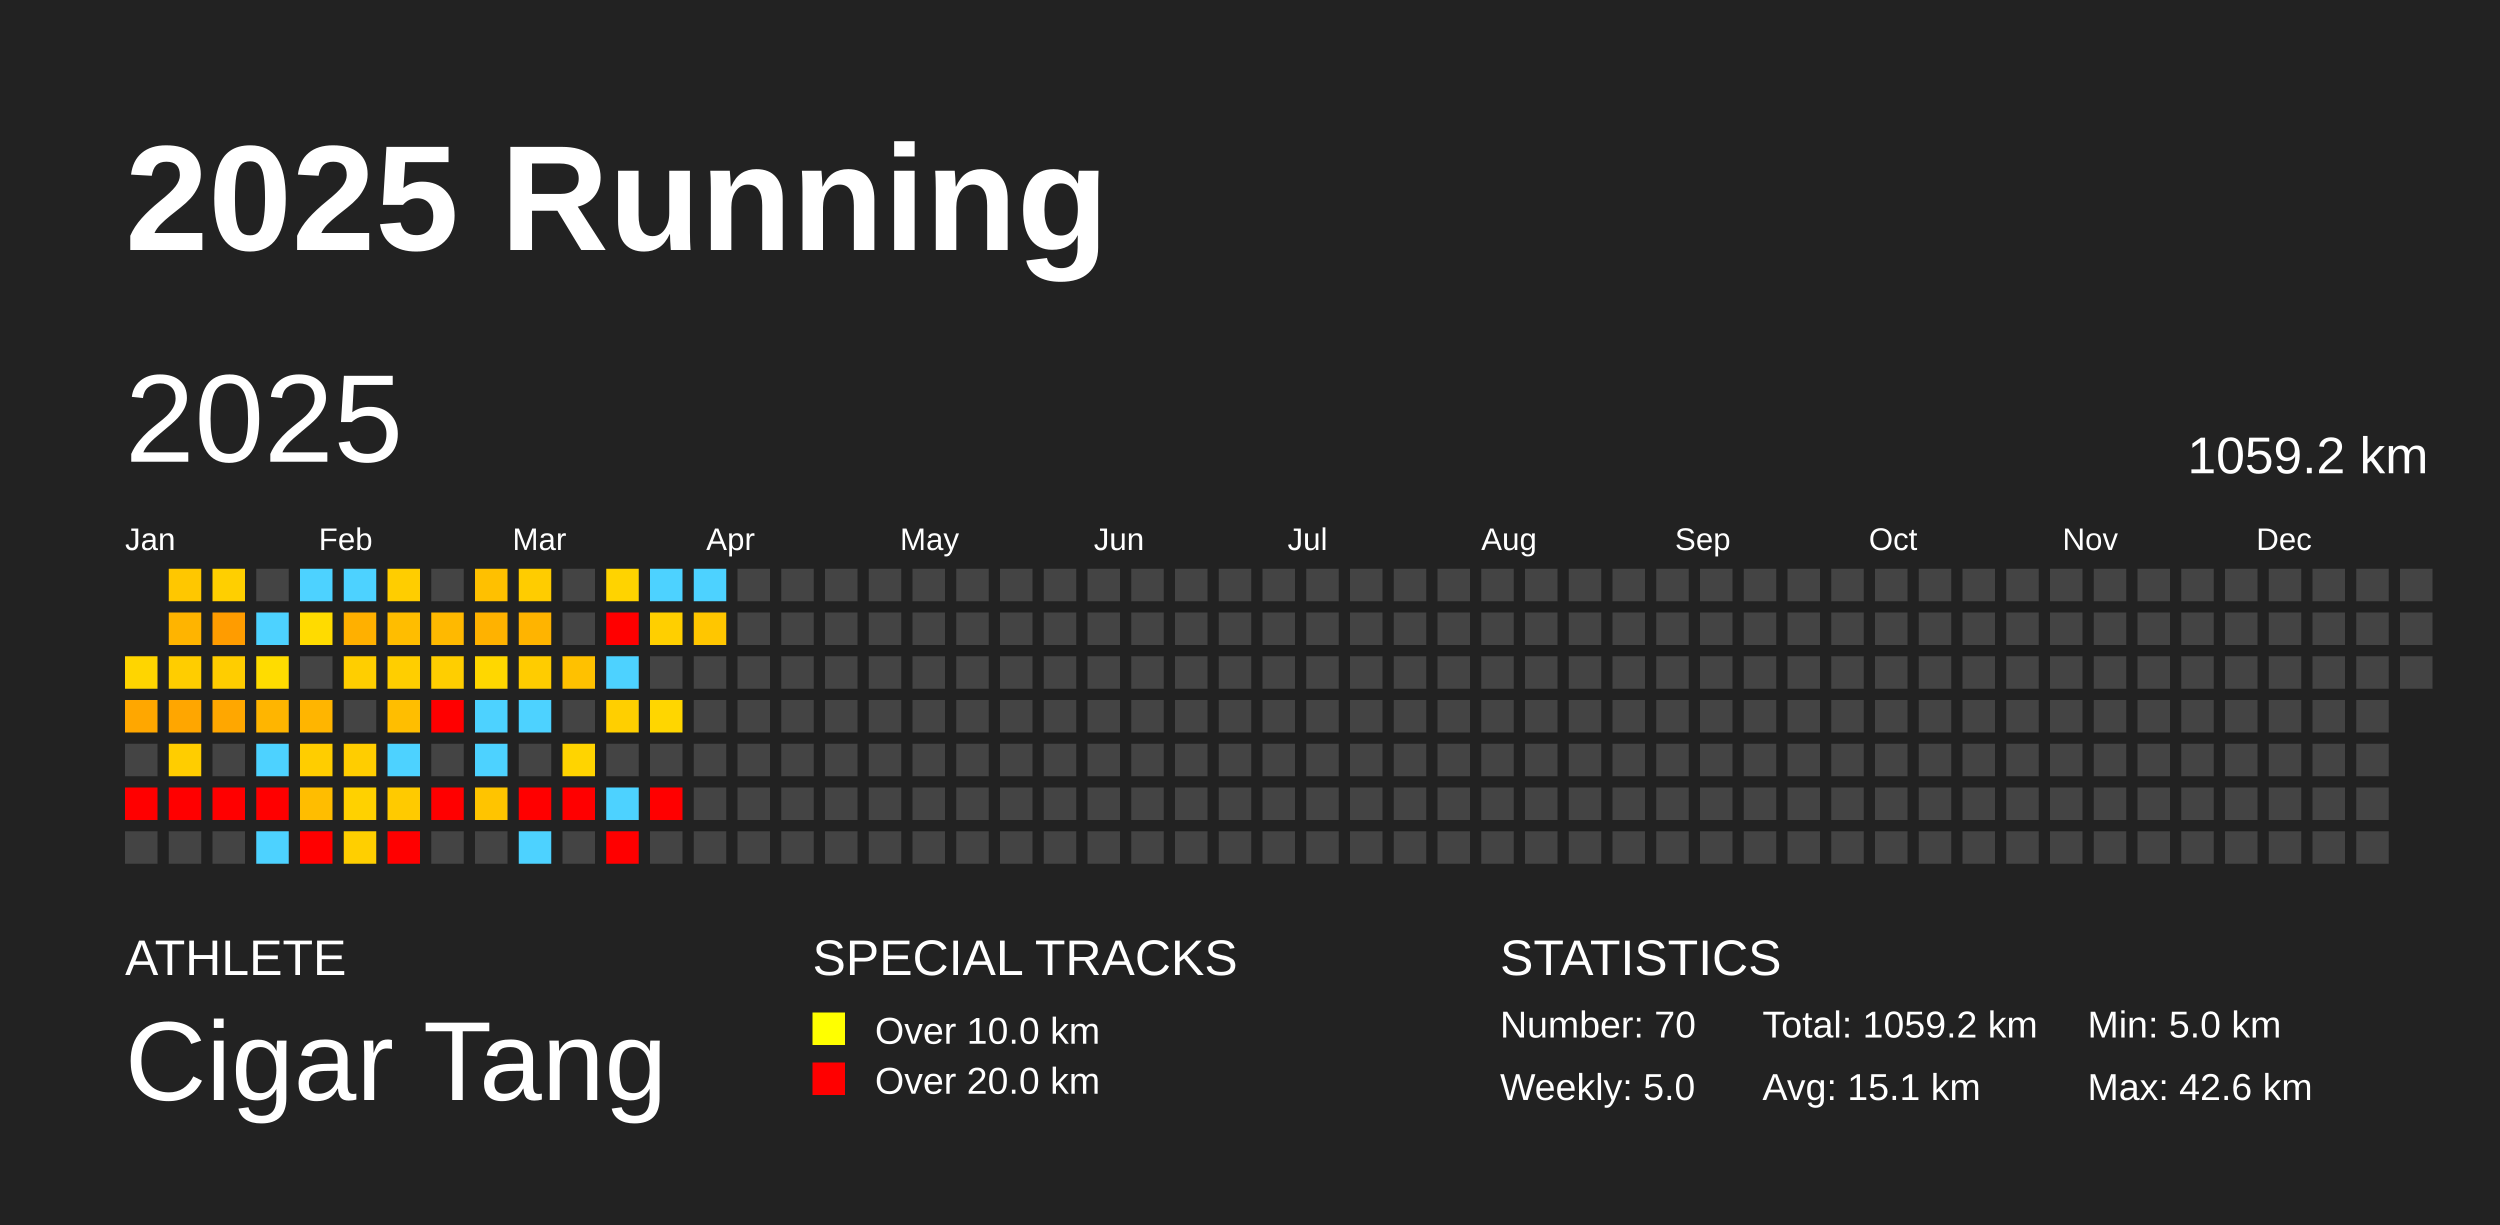
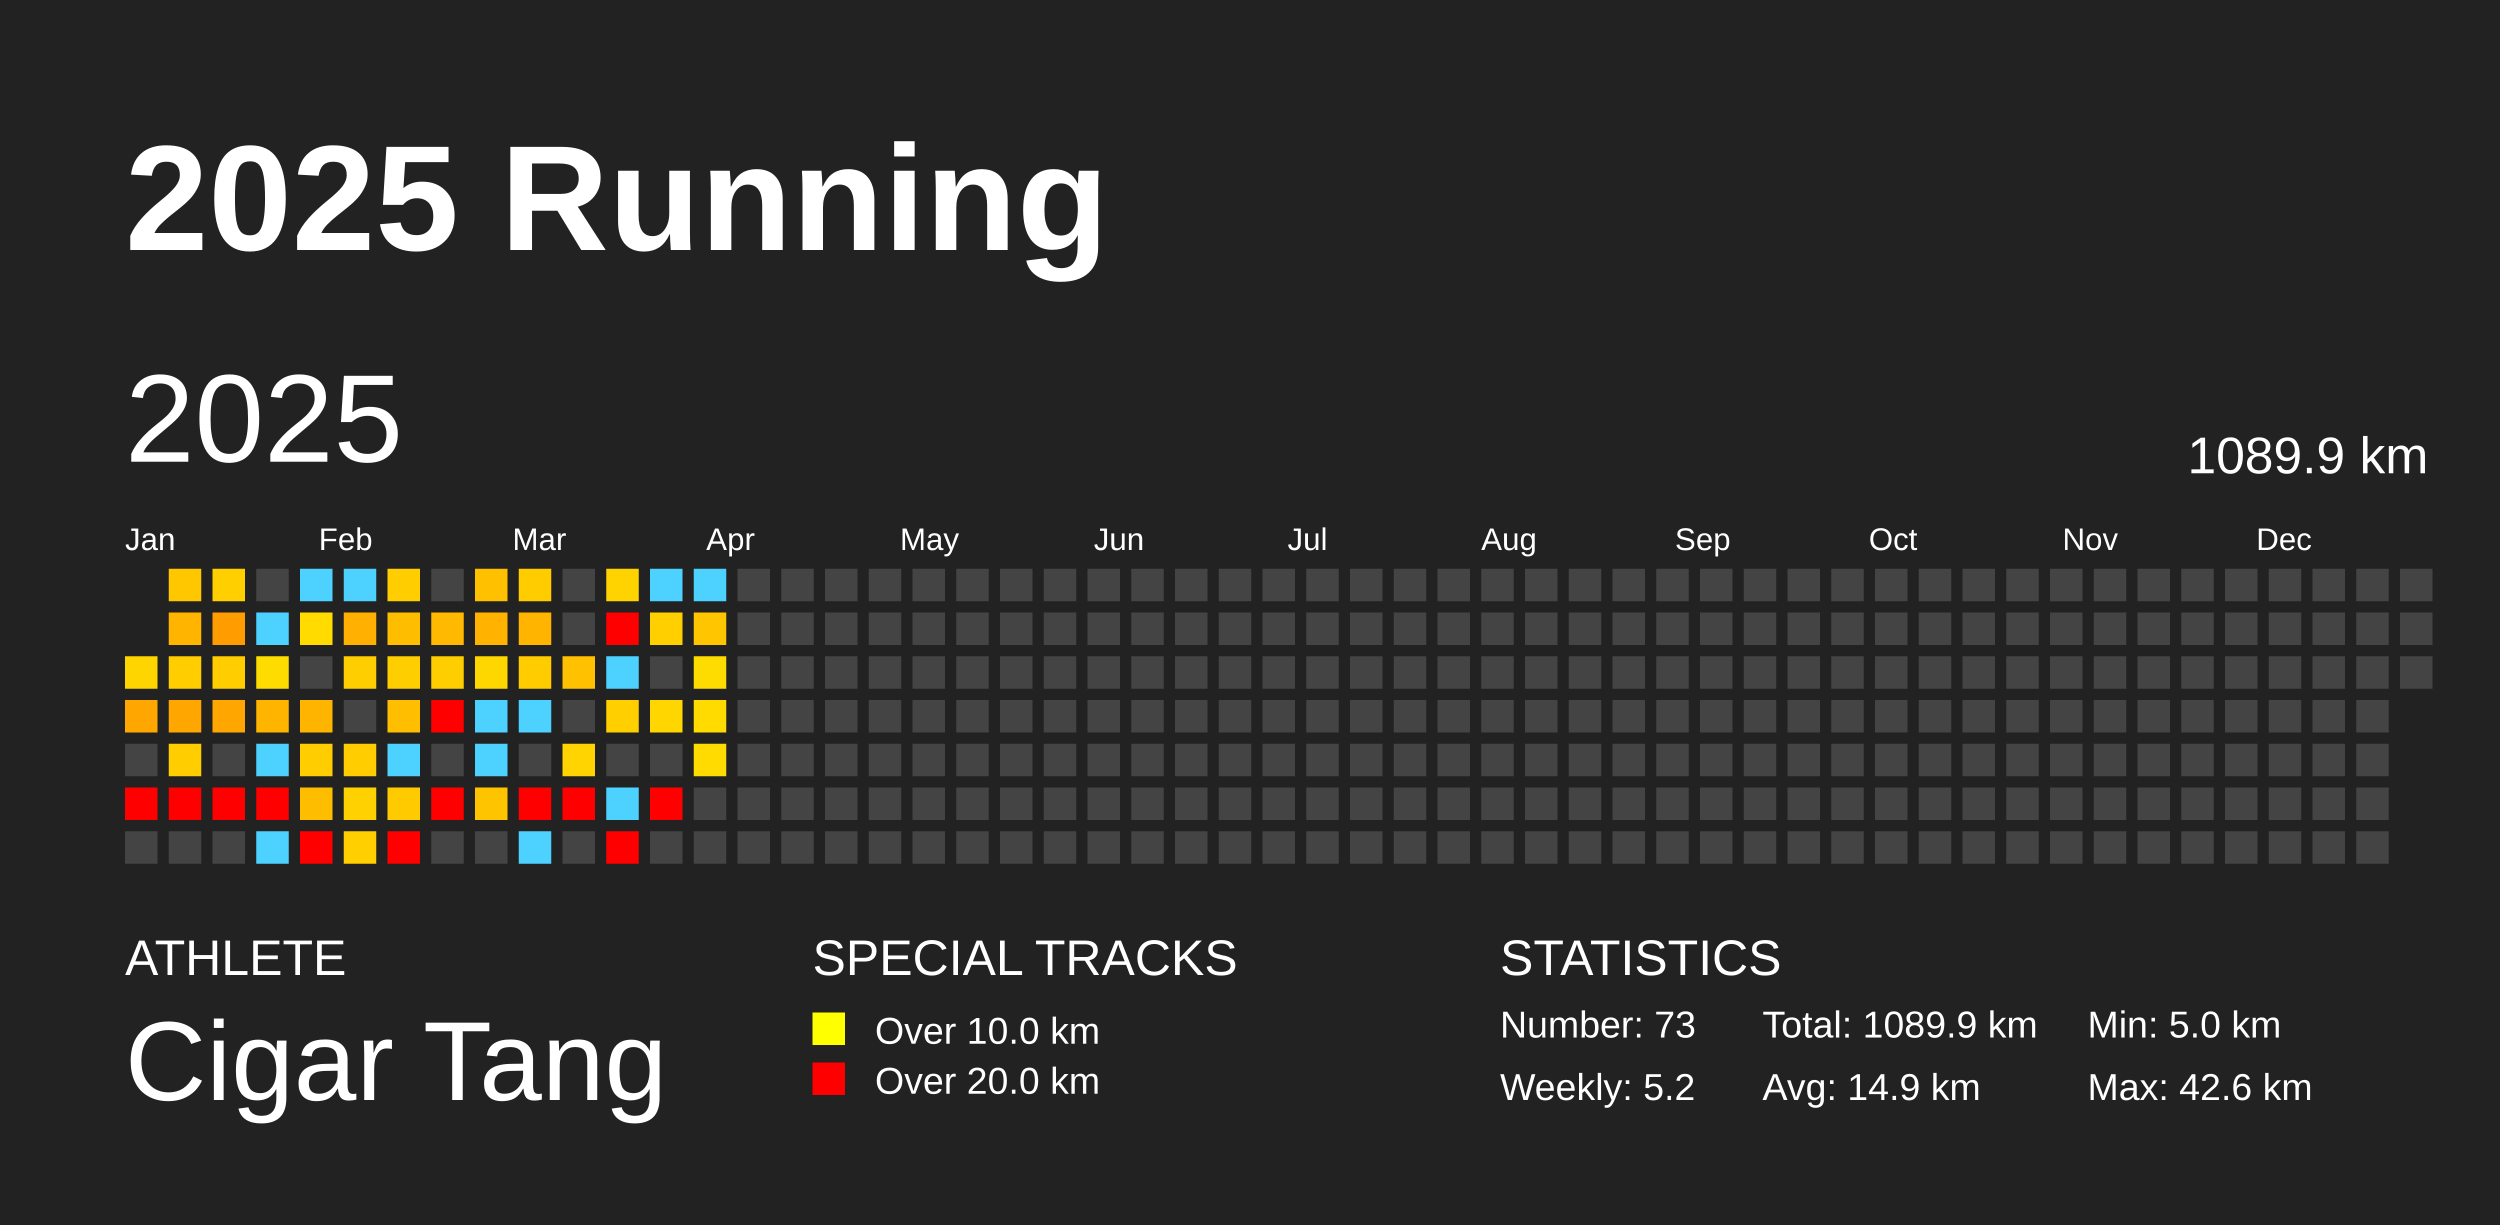
<svg xmlns="http://www.w3.org/2000/svg" baseProfile="full" height="98mm" version="1.1" viewBox="0,0,200,98" width="200mm">
  <defs />
  <rect fill="#222222" height="98" width="200" x="0" y="0" />
  <text fill="#FFFFFF" style="font-size:12px; font-family:Arial; font-weight:bold;" x="10" y="20">2025 Running</text>
  <text fill="#FFFFFF" style="font-size:4px; font-family:Arial" x="10" y="78">ATHLETE</text>
  <text fill="#FFFFFF" style="font-size:9px; font-family:Arial" x="10" y="88">Cigar Tang</text>
  <text fill="#FFFFFF" style="font-size:4px; font-family:Arial" x="65" y="78">SPECIAL TRACKS</text>
  <rect fill="yellow" height="2.6" width="2.6" x="65" y="81" />
  <text fill="#FFFFFF" style="font-size:3px; font-family:Arial" x="70" y="83.5">Over 10.0 km</text>
  <rect fill="red" height="2.6" width="2.6" x="65" y="85" />
  <text fill="#FFFFFF" style="font-size:3px; font-family:Arial" x="70" y="87.5">Over 20.0 km</text>
  <text fill="#FFFFFF" style="font-size:4px; font-family:Arial" x="120" y="78">STATISTICS</text>
-   <text fill="#FFFFFF" style="font-size:3px; font-family:Arial" x="120" y="83">Number: 70</text>
-   <text fill="#FFFFFF" style="font-size:3px; font-family:Arial" x="120" y="88">Weekly: 5.0</text>
-   <text fill="#FFFFFF" style="font-size:3px; font-family:Arial" x="141" y="83">Total: 1059.2 km</text>
-   <text fill="#FFFFFF" style="font-size:3px; font-family:Arial" x="141" y="88">Avg: 15.1 km</text>
+   <text fill="#FFFFFF" style="font-size:3px; font-family:Arial" x="120" y="83">Number: 73</text>
+   <text fill="#FFFFFF" style="font-size:3px; font-family:Arial" x="120" y="88">Weekly: 5.2</text>
+   <text fill="#FFFFFF" style="font-size:3px; font-family:Arial" x="141" y="83">Total: 1089.9 km</text>
+   <text fill="#FFFFFF" style="font-size:3px; font-family:Arial" x="141" y="88">Avg: 14.9 km</text>
  <text fill="#FFFFFF" style="font-size:3px; font-family:Arial" x="167" y="83">Min: 5.0 km</text>
  <text fill="#FFFFFF" style="font-size:3px; font-family:Arial" x="167" y="88">Max: 42.6 km</text>
  <text dominant-baseline="hanging" fill="#FFFFFF" style="font-size:10.0px; font-family:Arial;" x="10" y="30">2025</text>
-   <text dominant-baseline="hanging" fill="#FFFFFF" style="font-size:4.125px; font-family:Arial;" x="175" y="35">1059.2 km</text>
+   <text dominant-baseline="hanging" fill="#FFFFFF" style="font-size:4.125px; font-family:Arial;" x="175" y="35">1089.9 km</text>
  <text fill="#FFFFFF" style="font-size:2.5px; font-family:Arial" x="10.0" y="44">Jan</text>
  <text fill="#FFFFFF" style="font-size:2.5px; font-family:Arial" x="25.5" y="44">Feb</text>
  <text fill="#FFFFFF" style="font-size:2.5px; font-family:Arial" x="41.0" y="44">Mar</text>
  <text fill="#FFFFFF" style="font-size:2.5px; font-family:Arial" x="56.5" y="44">Apr</text>
  <text fill="#FFFFFF" style="font-size:2.5px; font-family:Arial" x="72.0" y="44">May</text>
  <text fill="#FFFFFF" style="font-size:2.5px; font-family:Arial" x="87.5" y="44">Jun</text>
  <text fill="#FFFFFF" style="font-size:2.5px; font-family:Arial" x="103.0" y="44">Jul</text>
  <text fill="#FFFFFF" style="font-size:2.5px; font-family:Arial" x="118.5" y="44">Aug</text>
  <text fill="#FFFFFF" style="font-size:2.5px; font-family:Arial" x="134.0" y="44">Sep</text>
  <text fill="#FFFFFF" style="font-size:2.5px; font-family:Arial" x="149.5" y="44">Oct</text>
  <text fill="#FFFFFF" style="font-size:2.5px; font-family:Arial" x="165.0" y="44">Nov</text>
  <text fill="#FFFFFF" style="font-size:2.5px; font-family:Arial" x="180.5" y="44">Dec</text>
  <rect fill="#ffd500" height="2.6" width="2.6" x="10.0" y="52.5" />
  <rect fill="#ffa700" height="2.6" width="2.6" x="10.0" y="56.0" />
  <rect fill="#444444" height="2.6" width="2.6" x="10.0" y="59.5" />
  <rect fill="red" height="2.6" width="2.6" x="10.0" y="63.0" />
  <rect fill="#444444" height="2.6" width="2.6" x="10.0" y="66.5" />
  <rect fill="#ffc700" height="2.6" width="2.6" x="13.5" y="45.5" />
  <rect fill="#ffb400" height="2.6" width="2.6" x="13.5" y="49.0" />
  <rect fill="#ffcd00" height="2.6" width="2.6" x="13.5" y="52.5" />
  <rect fill="#ffa600" height="2.6" width="2.6" x="13.5" y="56.0" />
  <rect fill="#ffcd00" height="2.6" width="2.6" x="13.5" y="59.5" />
  <rect fill="red" height="2.6" width="2.6" x="13.5" y="63.0" />
  <rect fill="#444444" height="2.6" width="2.6" x="13.5" y="66.5" />
  <rect fill="#ffcf00" height="2.6" width="2.6" x="17.0" y="45.5" />
  <rect fill="#ff9c00" height="2.6" width="2.6" x="17.0" y="49.0" />
  <rect fill="#ffcd00" height="2.6" width="2.6" x="17.0" y="52.5" />
  <rect fill="#ffa700" height="2.6" width="2.6" x="17.0" y="56.0" />
  <rect fill="#444444" height="2.6" width="2.6" x="17.0" y="59.5" />
  <rect fill="red" height="2.6" width="2.6" x="17.0" y="63.0" />
  <rect fill="#444444" height="2.6" width="2.6" x="17.0" y="66.5" />
  <rect fill="#444444" height="2.6" width="2.6" x="20.5" y="45.5" />
  <rect fill="#4dd2ff" height="2.6" width="2.6" x="20.5" y="49.0" />
  <rect fill="#ffdc00" height="2.6" width="2.6" x="20.5" y="52.5" />
  <rect fill="#ffb500" height="2.6" width="2.6" x="20.5" y="56.0" />
  <rect fill="#4dd2ff" height="2.6" width="2.6" x="20.5" y="59.5" />
  <rect fill="red" height="2.6" width="2.6" x="20.5" y="63.0" />
  <rect fill="#4dd2ff" height="2.6" width="2.6" x="20.5" y="66.5" />
  <rect fill="#4dd2ff" height="2.6" width="2.6" x="24.0" y="45.5" />
  <rect fill="#ffdb00" height="2.6" width="2.6" x="24.0" y="49.0" />
  <rect fill="#444444" height="2.6" width="2.6" x="24.0" y="52.5" />
  <rect fill="#ffb500" height="2.6" width="2.6" x="24.0" y="56.0" />
  <rect fill="#ffcd00" height="2.6" width="2.6" x="24.0" y="59.5" />
  <rect fill="#ffbd00" height="2.6" width="2.6" x="24.0" y="63.0" />
  <rect fill="red" height="2.6" width="2.6" x="24.0" y="66.5" />
  <rect fill="#4dd2ff" height="2.6" width="2.6" x="27.5" y="45.5" />
  <rect fill="#ffb000" height="2.6" width="2.6" x="27.5" y="49.0" />
  <rect fill="#ffce00" height="2.6" width="2.6" x="27.5" y="52.5" />
  <rect fill="#444444" height="2.6" width="2.6" x="27.5" y="56.0" />
  <rect fill="#ffcd00" height="2.6" width="2.6" x="27.5" y="59.5" />
  <rect fill="#ffd100" height="2.6" width="2.6" x="27.5" y="63.0" />
  <rect fill="#ffcf00" height="2.6" width="2.6" x="27.5" y="66.5" />
  <rect fill="#ffcd00" height="2.6" width="2.6" x="31.0" y="45.5" />
  <rect fill="#ffbd00" height="2.6" width="2.6" x="31.0" y="49.0" />
  <rect fill="#ffce00" height="2.6" width="2.6" x="31.0" y="52.5" />
  <rect fill="#ffbe00" height="2.6" width="2.6" x="31.0" y="56.0" />
  <rect fill="#4dd2ff" height="2.6" width="2.6" x="31.0" y="59.5" />
  <rect fill="#ffca00" height="2.6" width="2.6" x="31.0" y="63.0" />
  <rect fill="red" height="2.6" width="2.6" x="31.0" y="66.5" />
  <rect fill="#444444" height="2.6" width="2.6" x="34.5" y="45.5" />
  <rect fill="#ffb900" height="2.6" width="2.6" x="34.5" y="49.0" />
  <rect fill="#ffce00" height="2.6" width="2.6" x="34.5" y="52.5" />
  <rect fill="red" height="2.6" width="2.6" x="34.5" y="56.0" />
  <rect fill="#444444" height="2.6" width="2.6" x="34.5" y="59.5" />
  <rect fill="red" height="2.6" width="2.6" x="34.5" y="63.0" />
  <rect fill="#444444" height="2.6" width="2.6" x="34.5" y="66.5" />
  <rect fill="#ffc000" height="2.6" width="2.6" x="38.0" y="45.5" />
  <rect fill="#ffb200" height="2.6" width="2.6" x="38.0" y="49.0" />
  <rect fill="#ffd700" height="2.6" width="2.6" x="38.0" y="52.5" />
  <rect fill="#4dd2ff" height="2.6" width="2.6" x="38.0" y="56.0" />
  <rect fill="#4dd2ff" height="2.6" width="2.6" x="38.0" y="59.5" />
  <rect fill="#ffc400" height="2.6" width="2.6" x="38.0" y="63.0" />
  <rect fill="#444444" height="2.6" width="2.6" x="38.0" y="66.5" />
  <rect fill="#ffcc00" height="2.6" width="2.6" x="41.5" y="45.5" />
  <rect fill="#ffb400" height="2.6" width="2.6" x="41.5" y="49.0" />
  <rect fill="#ffcc00" height="2.6" width="2.6" x="41.5" y="52.5" />
  <rect fill="#4dd2ff" height="2.6" width="2.6" x="41.5" y="56.0" />
  <rect fill="#444444" height="2.6" width="2.6" x="41.5" y="59.5" />
  <rect fill="red" height="2.6" width="2.6" x="41.5" y="63.0" />
  <rect fill="#4dd2ff" height="2.6" width="2.6" x="41.5" y="66.5" />
  <rect fill="#444444" height="2.6" width="2.6" x="45.0" y="45.5" />
  <rect fill="#444444" height="2.6" width="2.6" x="45.0" y="49.0" />
  <rect fill="#ffc100" height="2.6" width="2.6" x="45.0" y="52.5" />
  <rect fill="#444444" height="2.6" width="2.6" x="45.0" y="56.0" />
  <rect fill="#ffd400" height="2.6" width="2.6" x="45.0" y="59.5" />
  <rect fill="red" height="2.6" width="2.6" x="45.0" y="63.0" />
  <rect fill="#444444" height="2.6" width="2.6" x="45.0" y="66.5" />
  <rect fill="#ffd300" height="2.6" width="2.6" x="48.5" y="45.5" />
  <rect fill="red" height="2.6" width="2.6" x="48.5" y="49.0" />
  <rect fill="#4dd2ff" height="2.6" width="2.6" x="48.5" y="52.5" />
  <rect fill="#ffcf00" height="2.6" width="2.6" x="48.5" y="56.0" />
  <rect fill="#444444" height="2.6" width="2.6" x="48.5" y="59.5" />
  <rect fill="#4dd2ff" height="2.6" width="2.6" x="48.5" y="63.0" />
  <rect fill="red" height="2.6" width="2.6" x="48.5" y="66.5" />
  <rect fill="#4dd2ff" height="2.6" width="2.6" x="52.0" y="45.5" />
  <rect fill="#ffcf00" height="2.6" width="2.6" x="52.0" y="49.0" />
  <rect fill="#444444" height="2.6" width="2.6" x="52.0" y="52.5" />
  <rect fill="#ffd600" height="2.6" width="2.6" x="52.0" y="56.0" />
  <rect fill="#444444" height="2.6" width="2.6" x="52.0" y="59.5" />
  <rect fill="red" height="2.6" width="2.6" x="52.0" y="63.0" />
  <rect fill="#444444" height="2.6" width="2.6" x="52.0" y="66.5" />
  <rect fill="#4dd2ff" height="2.6" width="2.6" x="55.5" y="45.5" />
  <rect fill="#ffc600" height="2.6" width="2.6" x="55.5" y="49.0" />
-   <rect fill="#444444" height="2.6" width="2.6" x="55.5" y="52.5" />
-   <rect fill="#444444" height="2.6" width="2.6" x="55.5" y="56.0" />
-   <rect fill="#444444" height="2.6" width="2.6" x="55.5" y="59.5" />
+   <rect fill="#ffdc00" height="2.6" width="2.6" x="55.5" y="52.5" />
+   <rect fill="#ffdb00" height="2.6" width="2.6" x="55.5" y="56.0" />
+   <rect fill="#ffdb00" height="2.6" width="2.6" x="55.5" y="59.5" />
  <rect fill="#444444" height="2.6" width="2.6" x="55.5" y="63.0" />
  <rect fill="#444444" height="2.6" width="2.6" x="55.5" y="66.5" />
  <rect fill="#444444" height="2.6" width="2.6" x="59.0" y="45.5" />
  <rect fill="#444444" height="2.6" width="2.6" x="59.0" y="49.0" />
  <rect fill="#444444" height="2.6" width="2.6" x="59.0" y="52.5" />
  <rect fill="#444444" height="2.6" width="2.6" x="59.0" y="56.0" />
  <rect fill="#444444" height="2.6" width="2.6" x="59.0" y="59.5" />
  <rect fill="#444444" height="2.6" width="2.6" x="59.0" y="63.0" />
  <rect fill="#444444" height="2.6" width="2.6" x="59.0" y="66.5" />
  <rect fill="#444444" height="2.6" width="2.6" x="62.5" y="45.5" />
  <rect fill="#444444" height="2.6" width="2.6" x="62.5" y="49.0" />
  <rect fill="#444444" height="2.6" width="2.6" x="62.5" y="52.5" />
  <rect fill="#444444" height="2.6" width="2.6" x="62.5" y="56.0" />
  <rect fill="#444444" height="2.6" width="2.6" x="62.5" y="59.5" />
  <rect fill="#444444" height="2.6" width="2.6" x="62.5" y="63.0" />
  <rect fill="#444444" height="2.6" width="2.6" x="62.5" y="66.5" />
  <rect fill="#444444" height="2.6" width="2.6" x="66.0" y="45.5" />
  <rect fill="#444444" height="2.6" width="2.6" x="66.0" y="49.0" />
  <rect fill="#444444" height="2.6" width="2.6" x="66.0" y="52.5" />
  <rect fill="#444444" height="2.6" width="2.6" x="66.0" y="56.0" />
  <rect fill="#444444" height="2.6" width="2.6" x="66.0" y="59.5" />
  <rect fill="#444444" height="2.6" width="2.6" x="66.0" y="63.0" />
  <rect fill="#444444" height="2.6" width="2.6" x="66.0" y="66.5" />
  <rect fill="#444444" height="2.6" width="2.6" x="69.5" y="45.5" />
  <rect fill="#444444" height="2.6" width="2.6" x="69.5" y="49.0" />
  <rect fill="#444444" height="2.6" width="2.6" x="69.5" y="52.5" />
  <rect fill="#444444" height="2.6" width="2.6" x="69.5" y="56.0" />
  <rect fill="#444444" height="2.6" width="2.6" x="69.5" y="59.5" />
  <rect fill="#444444" height="2.6" width="2.6" x="69.5" y="63.0" />
  <rect fill="#444444" height="2.6" width="2.6" x="69.5" y="66.5" />
  <rect fill="#444444" height="2.6" width="2.6" x="73.0" y="45.5" />
  <rect fill="#444444" height="2.6" width="2.6" x="73.0" y="49.0" />
  <rect fill="#444444" height="2.6" width="2.6" x="73.0" y="52.5" />
  <rect fill="#444444" height="2.6" width="2.6" x="73.0" y="56.0" />
  <rect fill="#444444" height="2.6" width="2.6" x="73.0" y="59.5" />
  <rect fill="#444444" height="2.6" width="2.6" x="73.0" y="63.0" />
  <rect fill="#444444" height="2.6" width="2.6" x="73.0" y="66.5" />
  <rect fill="#444444" height="2.6" width="2.6" x="76.5" y="45.5" />
  <rect fill="#444444" height="2.6" width="2.6" x="76.5" y="49.0" />
  <rect fill="#444444" height="2.6" width="2.6" x="76.5" y="52.5" />
  <rect fill="#444444" height="2.6" width="2.6" x="76.5" y="56.0" />
  <rect fill="#444444" height="2.6" width="2.6" x="76.5" y="59.5" />
  <rect fill="#444444" height="2.6" width="2.6" x="76.5" y="63.0" />
  <rect fill="#444444" height="2.6" width="2.6" x="76.5" y="66.5" />
  <rect fill="#444444" height="2.6" width="2.6" x="80.0" y="45.5" />
  <rect fill="#444444" height="2.6" width="2.6" x="80.0" y="49.0" />
  <rect fill="#444444" height="2.6" width="2.6" x="80.0" y="52.5" />
  <rect fill="#444444" height="2.6" width="2.6" x="80.0" y="56.0" />
  <rect fill="#444444" height="2.6" width="2.6" x="80.0" y="59.5" />
  <rect fill="#444444" height="2.6" width="2.6" x="80.0" y="63.0" />
  <rect fill="#444444" height="2.6" width="2.6" x="80.0" y="66.5" />
  <rect fill="#444444" height="2.6" width="2.6" x="83.5" y="45.5" />
  <rect fill="#444444" height="2.6" width="2.6" x="83.5" y="49.0" />
  <rect fill="#444444" height="2.6" width="2.6" x="83.5" y="52.5" />
  <rect fill="#444444" height="2.6" width="2.6" x="83.5" y="56.0" />
  <rect fill="#444444" height="2.6" width="2.6" x="83.5" y="59.5" />
  <rect fill="#444444" height="2.6" width="2.6" x="83.5" y="63.0" />
  <rect fill="#444444" height="2.6" width="2.6" x="83.5" y="66.5" />
  <rect fill="#444444" height="2.6" width="2.6" x="87.0" y="45.5" />
  <rect fill="#444444" height="2.6" width="2.6" x="87.0" y="49.0" />
  <rect fill="#444444" height="2.6" width="2.6" x="87.0" y="52.5" />
  <rect fill="#444444" height="2.6" width="2.6" x="87.0" y="56.0" />
  <rect fill="#444444" height="2.6" width="2.6" x="87.0" y="59.5" />
  <rect fill="#444444" height="2.6" width="2.6" x="87.0" y="63.0" />
  <rect fill="#444444" height="2.6" width="2.6" x="87.0" y="66.5" />
  <rect fill="#444444" height="2.6" width="2.6" x="90.5" y="45.5" />
  <rect fill="#444444" height="2.6" width="2.6" x="90.5" y="49.0" />
  <rect fill="#444444" height="2.6" width="2.6" x="90.5" y="52.5" />
  <rect fill="#444444" height="2.6" width="2.6" x="90.5" y="56.0" />
  <rect fill="#444444" height="2.6" width="2.6" x="90.5" y="59.5" />
  <rect fill="#444444" height="2.6" width="2.6" x="90.5" y="63.0" />
  <rect fill="#444444" height="2.6" width="2.6" x="90.5" y="66.5" />
  <rect fill="#444444" height="2.6" width="2.6" x="94.0" y="45.5" />
  <rect fill="#444444" height="2.6" width="2.6" x="94.0" y="49.0" />
  <rect fill="#444444" height="2.6" width="2.6" x="94.0" y="52.5" />
  <rect fill="#444444" height="2.6" width="2.6" x="94.0" y="56.0" />
  <rect fill="#444444" height="2.6" width="2.6" x="94.0" y="59.5" />
  <rect fill="#444444" height="2.6" width="2.6" x="94.0" y="63.0" />
  <rect fill="#444444" height="2.6" width="2.6" x="94.0" y="66.5" />
  <rect fill="#444444" height="2.6" width="2.6" x="97.5" y="45.5" />
  <rect fill="#444444" height="2.6" width="2.6" x="97.5" y="49.0" />
  <rect fill="#444444" height="2.6" width="2.6" x="97.5" y="52.5" />
  <rect fill="#444444" height="2.6" width="2.6" x="97.5" y="56.0" />
  <rect fill="#444444" height="2.6" width="2.6" x="97.5" y="59.5" />
  <rect fill="#444444" height="2.6" width="2.6" x="97.5" y="63.0" />
  <rect fill="#444444" height="2.6" width="2.6" x="97.5" y="66.5" />
  <rect fill="#444444" height="2.6" width="2.6" x="101.0" y="45.5" />
  <rect fill="#444444" height="2.6" width="2.6" x="101.0" y="49.0" />
  <rect fill="#444444" height="2.6" width="2.6" x="101.0" y="52.5" />
  <rect fill="#444444" height="2.6" width="2.6" x="101.0" y="56.0" />
  <rect fill="#444444" height="2.6" width="2.6" x="101.0" y="59.5" />
  <rect fill="#444444" height="2.6" width="2.6" x="101.0" y="63.0" />
  <rect fill="#444444" height="2.6" width="2.6" x="101.0" y="66.5" />
  <rect fill="#444444" height="2.6" width="2.6" x="104.5" y="45.5" />
  <rect fill="#444444" height="2.6" width="2.6" x="104.5" y="49.0" />
  <rect fill="#444444" height="2.6" width="2.6" x="104.5" y="52.5" />
  <rect fill="#444444" height="2.6" width="2.6" x="104.5" y="56.0" />
  <rect fill="#444444" height="2.6" width="2.6" x="104.5" y="59.5" />
  <rect fill="#444444" height="2.6" width="2.6" x="104.5" y="63.0" />
  <rect fill="#444444" height="2.6" width="2.6" x="104.5" y="66.5" />
  <rect fill="#444444" height="2.6" width="2.6" x="108.0" y="45.5" />
  <rect fill="#444444" height="2.6" width="2.6" x="108.0" y="49.0" />
  <rect fill="#444444" height="2.6" width="2.6" x="108.0" y="52.5" />
  <rect fill="#444444" height="2.6" width="2.6" x="108.0" y="56.0" />
  <rect fill="#444444" height="2.6" width="2.6" x="108.0" y="59.5" />
  <rect fill="#444444" height="2.6" width="2.6" x="108.0" y="63.0" />
  <rect fill="#444444" height="2.6" width="2.6" x="108.0" y="66.5" />
  <rect fill="#444444" height="2.6" width="2.6" x="111.5" y="45.5" />
  <rect fill="#444444" height="2.6" width="2.6" x="111.5" y="49.0" />
  <rect fill="#444444" height="2.6" width="2.6" x="111.5" y="52.5" />
  <rect fill="#444444" height="2.6" width="2.6" x="111.5" y="56.0" />
  <rect fill="#444444" height="2.6" width="2.6" x="111.5" y="59.5" />
  <rect fill="#444444" height="2.6" width="2.6" x="111.5" y="63.0" />
  <rect fill="#444444" height="2.6" width="2.6" x="111.5" y="66.5" />
  <rect fill="#444444" height="2.6" width="2.6" x="115.0" y="45.5" />
  <rect fill="#444444" height="2.6" width="2.6" x="115.0" y="49.0" />
  <rect fill="#444444" height="2.6" width="2.6" x="115.0" y="52.5" />
  <rect fill="#444444" height="2.6" width="2.6" x="115.0" y="56.0" />
  <rect fill="#444444" height="2.6" width="2.6" x="115.0" y="59.5" />
  <rect fill="#444444" height="2.6" width="2.6" x="115.0" y="63.0" />
  <rect fill="#444444" height="2.6" width="2.6" x="115.0" y="66.5" />
  <rect fill="#444444" height="2.6" width="2.6" x="118.5" y="45.5" />
  <rect fill="#444444" height="2.6" width="2.6" x="118.5" y="49.0" />
  <rect fill="#444444" height="2.6" width="2.6" x="118.5" y="52.5" />
  <rect fill="#444444" height="2.6" width="2.6" x="118.5" y="56.0" />
  <rect fill="#444444" height="2.6" width="2.6" x="118.5" y="59.5" />
  <rect fill="#444444" height="2.6" width="2.6" x="118.5" y="63.0" />
  <rect fill="#444444" height="2.6" width="2.6" x="118.5" y="66.5" />
  <rect fill="#444444" height="2.6" width="2.6" x="122.0" y="45.5" />
  <rect fill="#444444" height="2.6" width="2.6" x="122.0" y="49.0" />
  <rect fill="#444444" height="2.6" width="2.6" x="122.0" y="52.5" />
  <rect fill="#444444" height="2.6" width="2.6" x="122.0" y="56.0" />
  <rect fill="#444444" height="2.6" width="2.6" x="122.0" y="59.5" />
  <rect fill="#444444" height="2.6" width="2.6" x="122.0" y="63.0" />
  <rect fill="#444444" height="2.6" width="2.6" x="122.0" y="66.5" />
  <rect fill="#444444" height="2.6" width="2.6" x="125.5" y="45.5" />
  <rect fill="#444444" height="2.6" width="2.6" x="125.5" y="49.0" />
  <rect fill="#444444" height="2.6" width="2.6" x="125.5" y="52.5" />
  <rect fill="#444444" height="2.6" width="2.6" x="125.5" y="56.0" />
  <rect fill="#444444" height="2.6" width="2.6" x="125.5" y="59.5" />
  <rect fill="#444444" height="2.6" width="2.6" x="125.5" y="63.0" />
  <rect fill="#444444" height="2.6" width="2.6" x="125.5" y="66.5" />
  <rect fill="#444444" height="2.6" width="2.6" x="129.0" y="45.5" />
  <rect fill="#444444" height="2.6" width="2.6" x="129.0" y="49.0" />
  <rect fill="#444444" height="2.6" width="2.6" x="129.0" y="52.5" />
  <rect fill="#444444" height="2.6" width="2.6" x="129.0" y="56.0" />
  <rect fill="#444444" height="2.6" width="2.6" x="129.0" y="59.5" />
  <rect fill="#444444" height="2.6" width="2.6" x="129.0" y="63.0" />
  <rect fill="#444444" height="2.6" width="2.6" x="129.0" y="66.5" />
  <rect fill="#444444" height="2.6" width="2.6" x="132.5" y="45.5" />
  <rect fill="#444444" height="2.6" width="2.6" x="132.5" y="49.0" />
  <rect fill="#444444" height="2.6" width="2.6" x="132.5" y="52.5" />
  <rect fill="#444444" height="2.6" width="2.6" x="132.5" y="56.0" />
  <rect fill="#444444" height="2.6" width="2.6" x="132.5" y="59.5" />
  <rect fill="#444444" height="2.6" width="2.6" x="132.5" y="63.0" />
  <rect fill="#444444" height="2.6" width="2.6" x="132.5" y="66.5" />
  <rect fill="#444444" height="2.6" width="2.6" x="136.0" y="45.5" />
  <rect fill="#444444" height="2.6" width="2.6" x="136.0" y="49.0" />
  <rect fill="#444444" height="2.6" width="2.6" x="136.0" y="52.5" />
  <rect fill="#444444" height="2.6" width="2.6" x="136.0" y="56.0" />
  <rect fill="#444444" height="2.6" width="2.6" x="136.0" y="59.5" />
  <rect fill="#444444" height="2.6" width="2.6" x="136.0" y="63.0" />
  <rect fill="#444444" height="2.6" width="2.6" x="136.0" y="66.5" />
  <rect fill="#444444" height="2.6" width="2.6" x="139.5" y="45.5" />
  <rect fill="#444444" height="2.6" width="2.6" x="139.5" y="49.0" />
  <rect fill="#444444" height="2.6" width="2.6" x="139.5" y="52.5" />
  <rect fill="#444444" height="2.6" width="2.6" x="139.5" y="56.0" />
  <rect fill="#444444" height="2.6" width="2.6" x="139.5" y="59.5" />
  <rect fill="#444444" height="2.6" width="2.6" x="139.5" y="63.0" />
  <rect fill="#444444" height="2.6" width="2.6" x="139.5" y="66.5" />
  <rect fill="#444444" height="2.6" width="2.6" x="143.0" y="45.5" />
  <rect fill="#444444" height="2.6" width="2.6" x="143.0" y="49.0" />
  <rect fill="#444444" height="2.6" width="2.6" x="143.0" y="52.5" />
  <rect fill="#444444" height="2.6" width="2.6" x="143.0" y="56.0" />
  <rect fill="#444444" height="2.6" width="2.6" x="143.0" y="59.5" />
  <rect fill="#444444" height="2.6" width="2.6" x="143.0" y="63.0" />
  <rect fill="#444444" height="2.6" width="2.6" x="143.0" y="66.5" />
  <rect fill="#444444" height="2.6" width="2.6" x="146.5" y="45.5" />
  <rect fill="#444444" height="2.6" width="2.6" x="146.5" y="49.0" />
  <rect fill="#444444" height="2.6" width="2.6" x="146.5" y="52.5" />
  <rect fill="#444444" height="2.6" width="2.6" x="146.5" y="56.0" />
  <rect fill="#444444" height="2.6" width="2.6" x="146.5" y="59.5" />
  <rect fill="#444444" height="2.6" width="2.6" x="146.5" y="63.0" />
  <rect fill="#444444" height="2.6" width="2.6" x="146.5" y="66.5" />
  <rect fill="#444444" height="2.6" width="2.6" x="150.0" y="45.5" />
  <rect fill="#444444" height="2.6" width="2.6" x="150.0" y="49.0" />
  <rect fill="#444444" height="2.6" width="2.6" x="150.0" y="52.5" />
  <rect fill="#444444" height="2.6" width="2.6" x="150.0" y="56.0" />
  <rect fill="#444444" height="2.6" width="2.6" x="150.0" y="59.5" />
  <rect fill="#444444" height="2.6" width="2.6" x="150.0" y="63.0" />
  <rect fill="#444444" height="2.6" width="2.6" x="150.0" y="66.5" />
  <rect fill="#444444" height="2.6" width="2.6" x="153.5" y="45.5" />
  <rect fill="#444444" height="2.6" width="2.6" x="153.5" y="49.0" />
  <rect fill="#444444" height="2.6" width="2.6" x="153.5" y="52.5" />
  <rect fill="#444444" height="2.6" width="2.6" x="153.5" y="56.0" />
  <rect fill="#444444" height="2.6" width="2.6" x="153.5" y="59.5" />
  <rect fill="#444444" height="2.6" width="2.6" x="153.5" y="63.0" />
  <rect fill="#444444" height="2.6" width="2.6" x="153.5" y="66.5" />
  <rect fill="#444444" height="2.6" width="2.6" x="157.0" y="45.5" />
  <rect fill="#444444" height="2.6" width="2.6" x="157.0" y="49.0" />
  <rect fill="#444444" height="2.6" width="2.6" x="157.0" y="52.5" />
  <rect fill="#444444" height="2.6" width="2.6" x="157.0" y="56.0" />
  <rect fill="#444444" height="2.6" width="2.6" x="157.0" y="59.5" />
  <rect fill="#444444" height="2.6" width="2.6" x="157.0" y="63.0" />
  <rect fill="#444444" height="2.6" width="2.6" x="157.0" y="66.5" />
  <rect fill="#444444" height="2.6" width="2.6" x="160.5" y="45.5" />
  <rect fill="#444444" height="2.6" width="2.6" x="160.5" y="49.0" />
  <rect fill="#444444" height="2.6" width="2.6" x="160.5" y="52.5" />
  <rect fill="#444444" height="2.6" width="2.6" x="160.5" y="56.0" />
  <rect fill="#444444" height="2.6" width="2.6" x="160.5" y="59.5" />
  <rect fill="#444444" height="2.6" width="2.6" x="160.5" y="63.0" />
  <rect fill="#444444" height="2.6" width="2.6" x="160.5" y="66.5" />
  <rect fill="#444444" height="2.6" width="2.6" x="164.0" y="45.5" />
  <rect fill="#444444" height="2.6" width="2.6" x="164.0" y="49.0" />
  <rect fill="#444444" height="2.6" width="2.6" x="164.0" y="52.5" />
  <rect fill="#444444" height="2.6" width="2.6" x="164.0" y="56.0" />
  <rect fill="#444444" height="2.6" width="2.6" x="164.0" y="59.5" />
  <rect fill="#444444" height="2.6" width="2.6" x="164.0" y="63.0" />
  <rect fill="#444444" height="2.6" width="2.6" x="164.0" y="66.5" />
  <rect fill="#444444" height="2.6" width="2.6" x="167.5" y="45.5" />
  <rect fill="#444444" height="2.6" width="2.6" x="167.5" y="49.0" />
  <rect fill="#444444" height="2.6" width="2.6" x="167.5" y="52.5" />
  <rect fill="#444444" height="2.6" width="2.6" x="167.5" y="56.0" />
  <rect fill="#444444" height="2.6" width="2.6" x="167.5" y="59.5" />
  <rect fill="#444444" height="2.6" width="2.6" x="167.5" y="63.0" />
  <rect fill="#444444" height="2.6" width="2.6" x="167.5" y="66.5" />
  <rect fill="#444444" height="2.6" width="2.6" x="171.0" y="45.5" />
  <rect fill="#444444" height="2.6" width="2.6" x="171.0" y="49.0" />
  <rect fill="#444444" height="2.6" width="2.6" x="171.0" y="52.5" />
  <rect fill="#444444" height="2.6" width="2.6" x="171.0" y="56.0" />
  <rect fill="#444444" height="2.6" width="2.6" x="171.0" y="59.5" />
  <rect fill="#444444" height="2.6" width="2.6" x="171.0" y="63.0" />
  <rect fill="#444444" height="2.6" width="2.6" x="171.0" y="66.5" />
  <rect fill="#444444" height="2.6" width="2.6" x="174.5" y="45.5" />
  <rect fill="#444444" height="2.6" width="2.6" x="174.5" y="49.0" />
  <rect fill="#444444" height="2.6" width="2.6" x="174.5" y="52.5" />
  <rect fill="#444444" height="2.6" width="2.6" x="174.5" y="56.0" />
  <rect fill="#444444" height="2.6" width="2.6" x="174.5" y="59.5" />
  <rect fill="#444444" height="2.6" width="2.6" x="174.5" y="63.0" />
  <rect fill="#444444" height="2.6" width="2.6" x="174.5" y="66.5" />
  <rect fill="#444444" height="2.6" width="2.6" x="178.0" y="45.5" />
  <rect fill="#444444" height="2.6" width="2.6" x="178.0" y="49.0" />
  <rect fill="#444444" height="2.6" width="2.6" x="178.0" y="52.5" />
  <rect fill="#444444" height="2.6" width="2.6" x="178.0" y="56.0" />
  <rect fill="#444444" height="2.6" width="2.6" x="178.0" y="59.5" />
  <rect fill="#444444" height="2.6" width="2.6" x="178.0" y="63.0" />
  <rect fill="#444444" height="2.6" width="2.6" x="178.0" y="66.5" />
  <rect fill="#444444" height="2.6" width="2.6" x="181.5" y="45.5" />
  <rect fill="#444444" height="2.6" width="2.6" x="181.5" y="49.0" />
  <rect fill="#444444" height="2.6" width="2.6" x="181.5" y="52.5" />
  <rect fill="#444444" height="2.6" width="2.6" x="181.5" y="56.0" />
  <rect fill="#444444" height="2.6" width="2.6" x="181.5" y="59.5" />
  <rect fill="#444444" height="2.6" width="2.6" x="181.5" y="63.0" />
  <rect fill="#444444" height="2.6" width="2.6" x="181.5" y="66.5" />
  <rect fill="#444444" height="2.6" width="2.6" x="185.0" y="45.5" />
  <rect fill="#444444" height="2.6" width="2.6" x="185.0" y="49.0" />
  <rect fill="#444444" height="2.6" width="2.6" x="185.0" y="52.5" />
  <rect fill="#444444" height="2.6" width="2.6" x="185.0" y="56.0" />
  <rect fill="#444444" height="2.6" width="2.6" x="185.0" y="59.5" />
  <rect fill="#444444" height="2.6" width="2.6" x="185.0" y="63.0" />
  <rect fill="#444444" height="2.6" width="2.6" x="185.0" y="66.5" />
  <rect fill="#444444" height="2.6" width="2.6" x="188.5" y="45.5" />
  <rect fill="#444444" height="2.6" width="2.6" x="188.5" y="49.0" />
  <rect fill="#444444" height="2.6" width="2.6" x="188.5" y="52.5" />
  <rect fill="#444444" height="2.6" width="2.6" x="188.5" y="56.0" />
  <rect fill="#444444" height="2.6" width="2.6" x="188.5" y="59.5" />
  <rect fill="#444444" height="2.6" width="2.6" x="188.5" y="63.0" />
  <rect fill="#444444" height="2.6" width="2.6" x="188.5" y="66.5" />
  <rect fill="#444444" height="2.6" width="2.6" x="192.0" y="45.5" />
  <rect fill="#444444" height="2.6" width="2.6" x="192.0" y="49.0" />
  <rect fill="#444444" height="2.6" width="2.6" x="192.0" y="52.5" />
</svg>
